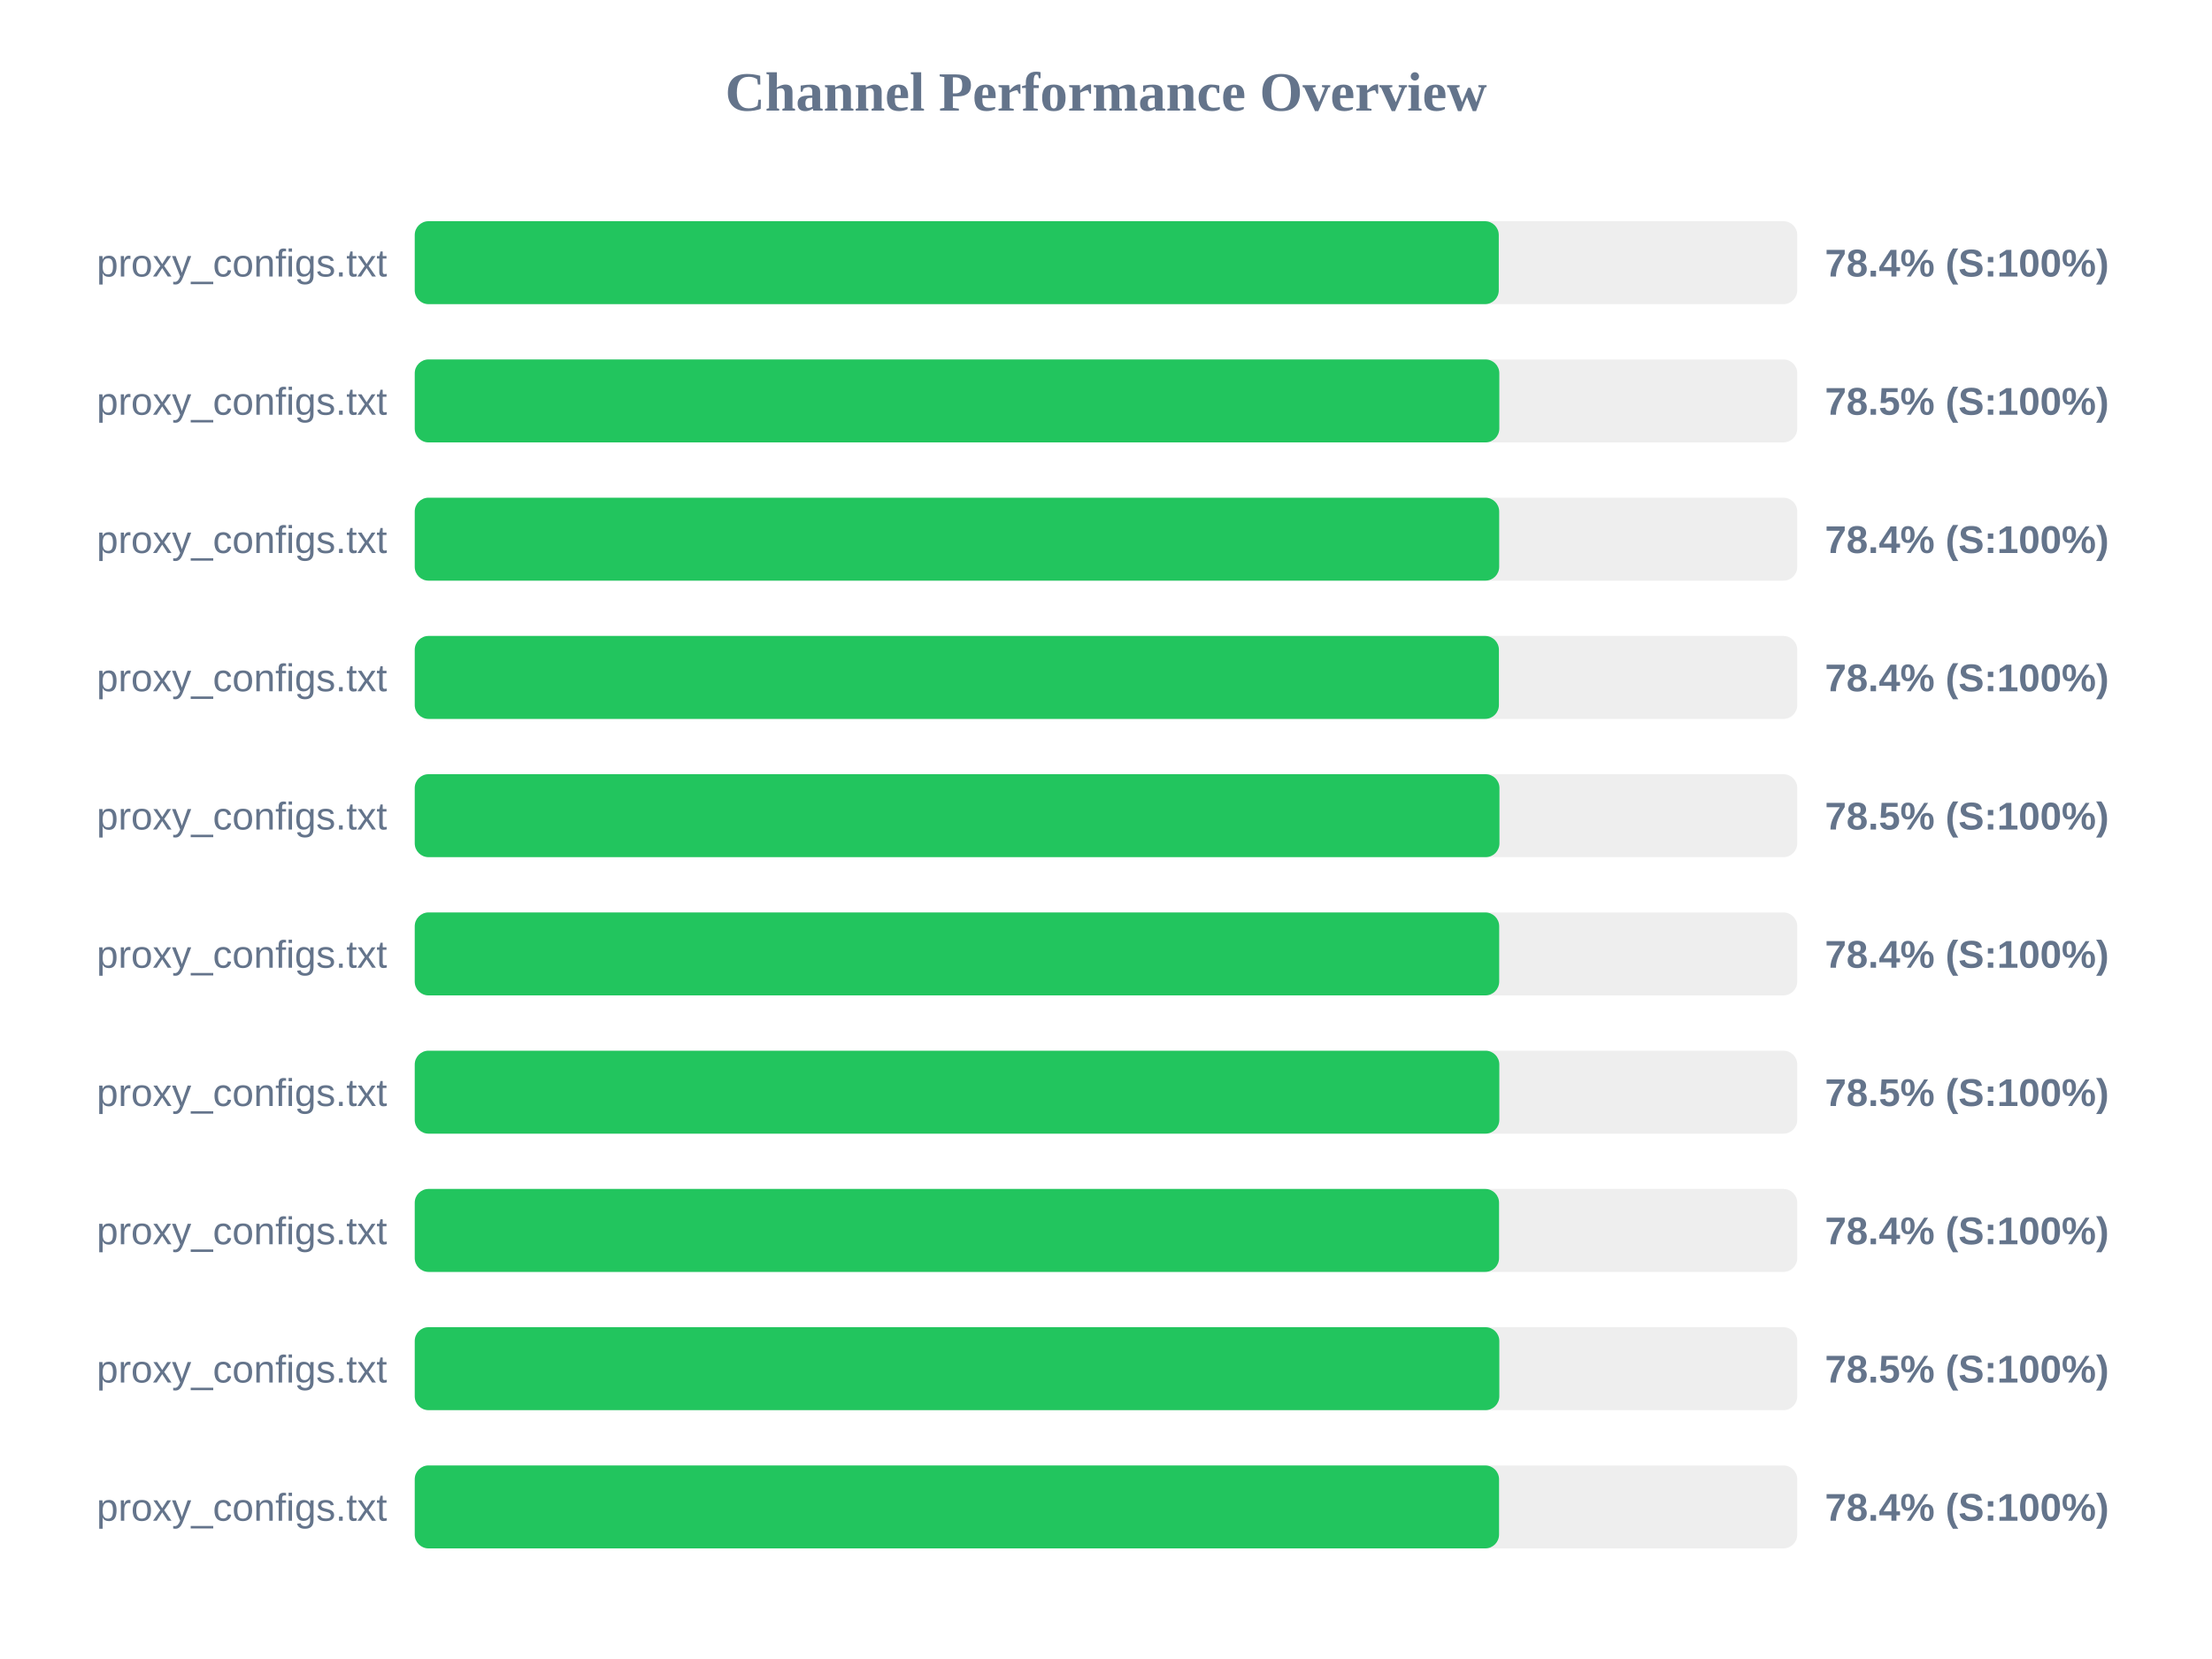
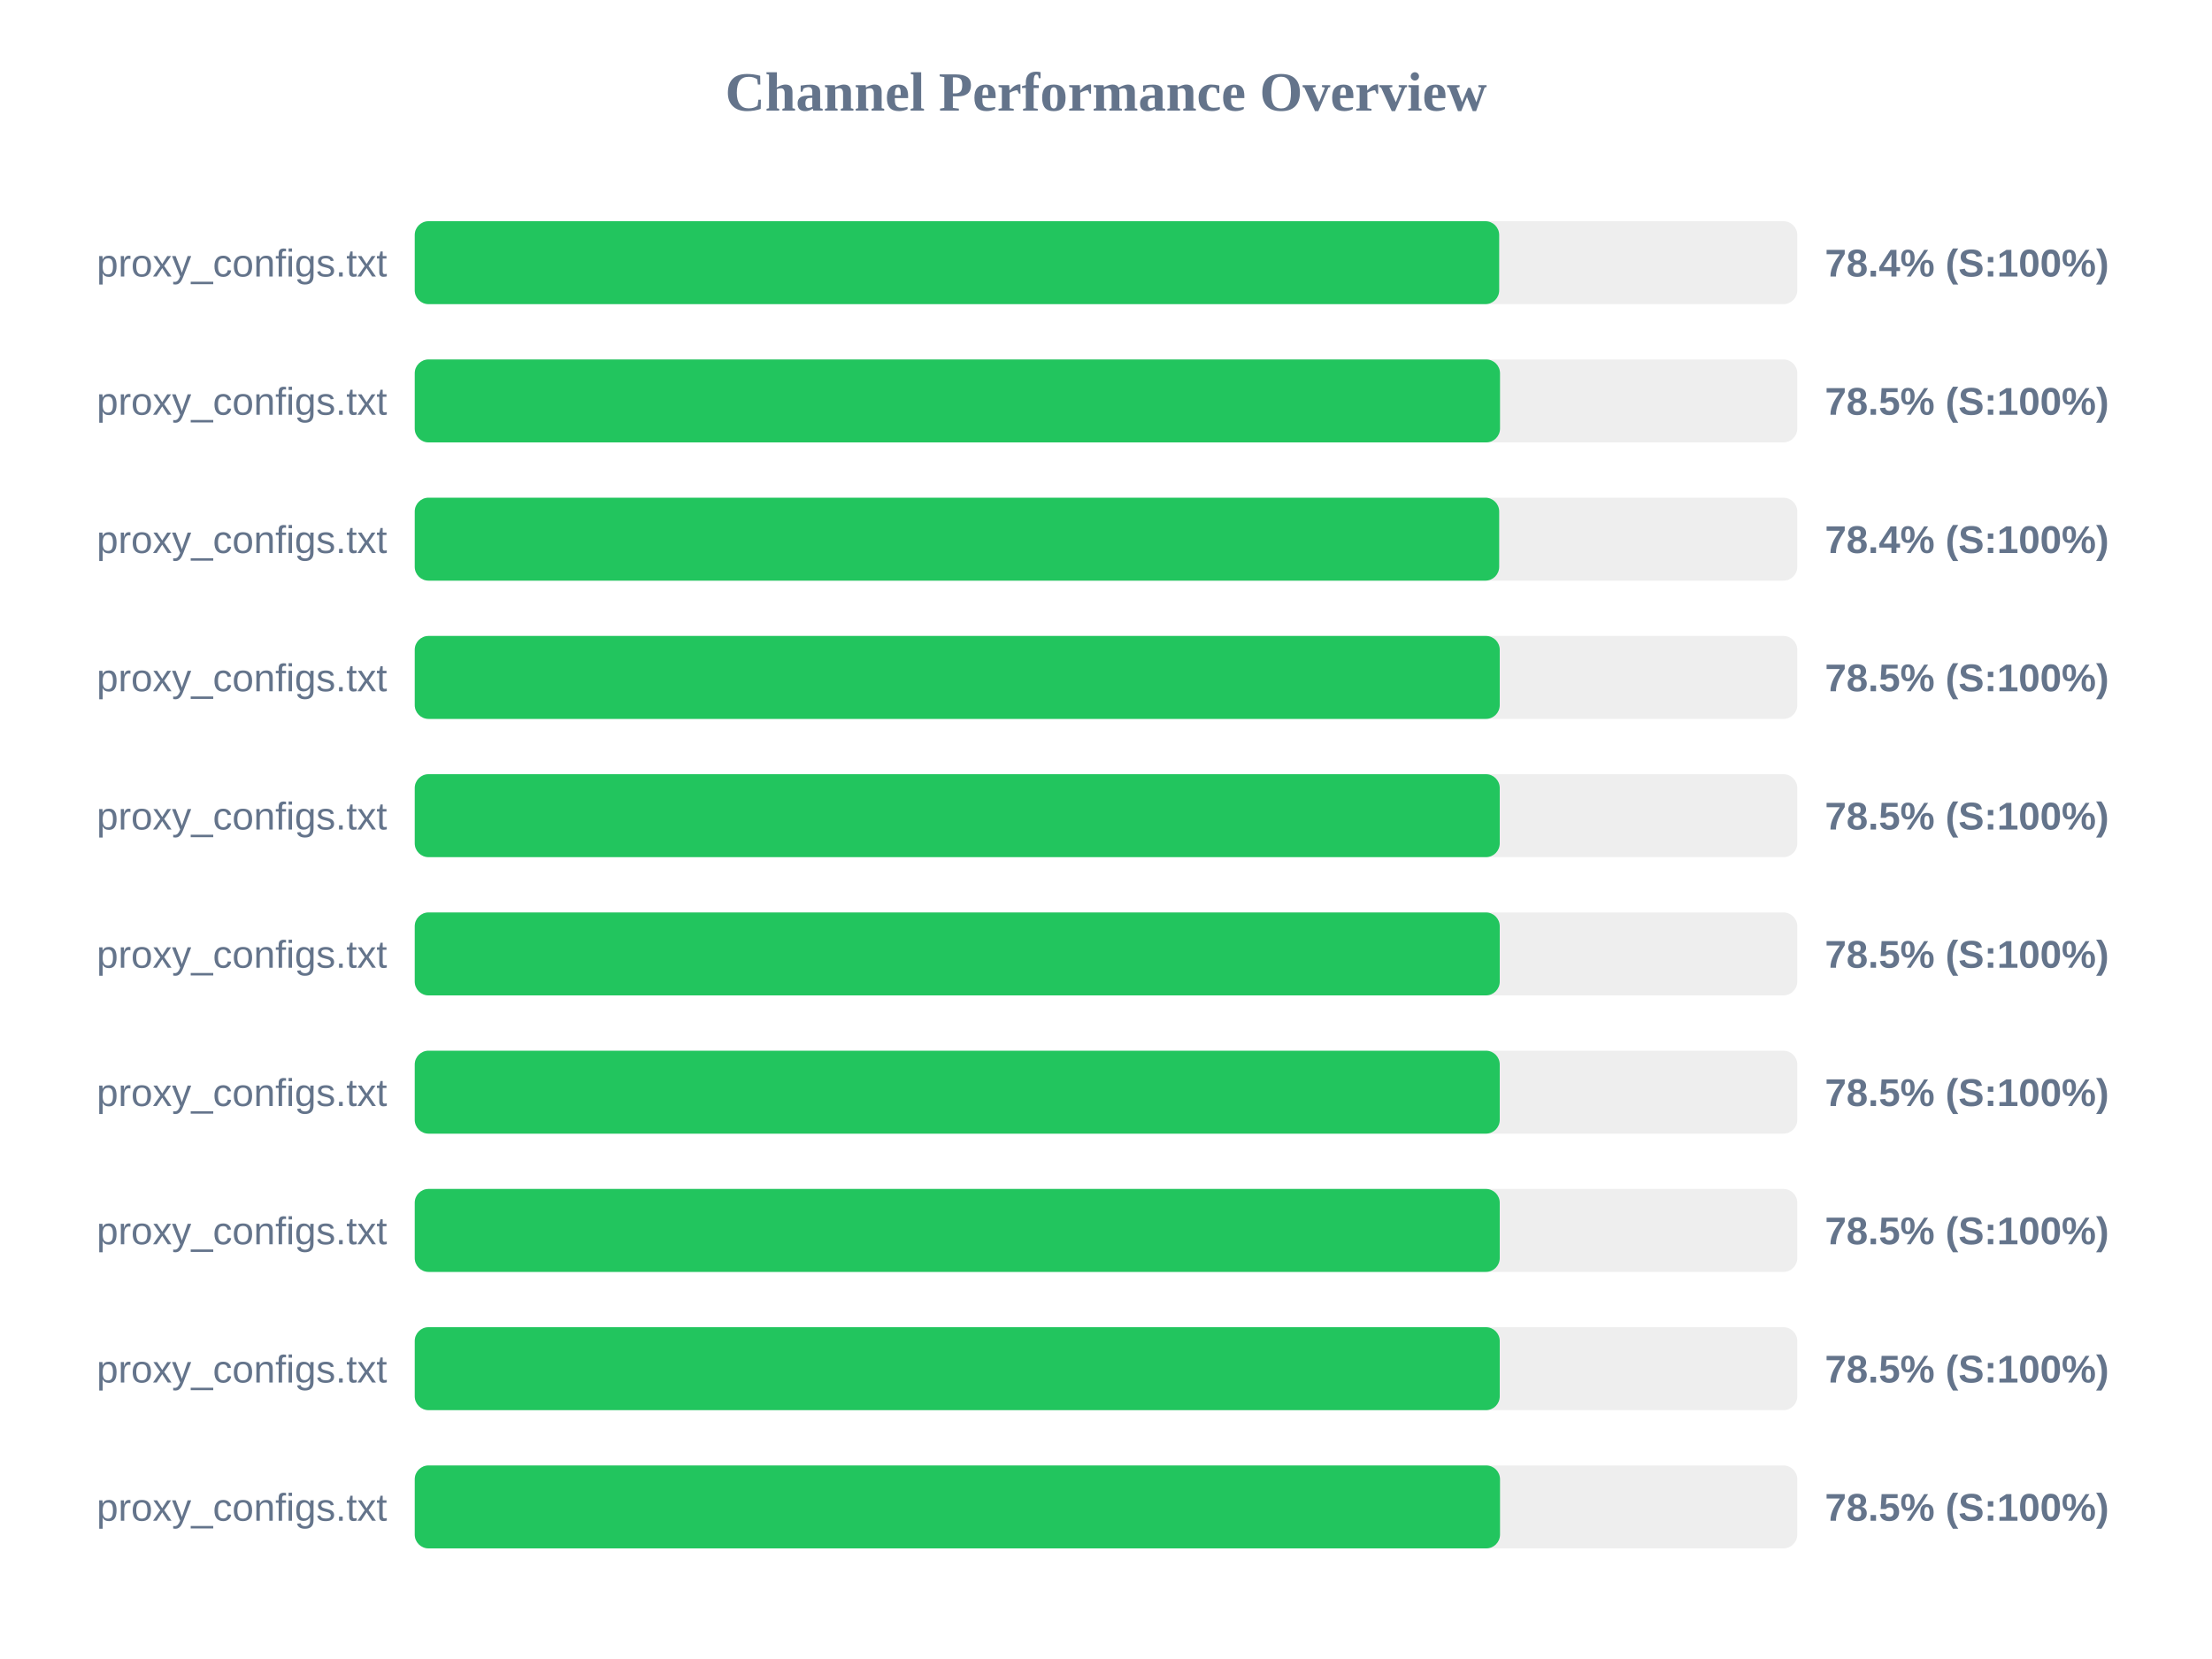
<svg xmlns="http://www.w3.org/2000/svg" width="800" height="600" version="1.1">
  <style>
        .row { font: 14px Arial; fill: #64748b; }
        .score { font: bold 14px Arial; fill: #64748b; }
    </style>
  <text x="400" y="40" text-anchor="middle" font-size="20px" font-weight="bold" fill="#64748b">Channel Performance Overview</text>
  <rect x="150" y="80" width="500" height="30" fill="#eee" rx="5" />
-   <rect x="150" y="80" width="392.05" height="30" fill="#22c55e" rx="5" />
+   <rect x="150" y="80" width="392.2" height="30" fill="#22c55e" rx="5" />
  <text x="140" y="100" text-anchor="end" class="row">proxy_configs.txt</text>
  <text x="660" y="100" text-anchor="start" class="score">78.4% (S:100%)</text>
  <rect x="150" y="130" width="500" height="30" fill="#eee" rx="5" />
-   <rect x="150" y="130" width="392.25" height="30" fill="#22c55e" rx="5" />
+   <rect x="150" y="130" width="392.5" height="30" fill="#22c55e" rx="5" />
  <text x="140" y="150" text-anchor="end" class="row">proxy_configs.txt</text>
  <text x="660" y="150" text-anchor="start" class="score">78.5% (S:100%)</text>
  <rect x="150" y="180" width="500" height="30" fill="#eee" rx="5" />
  <rect x="150" y="180" width="392.2" height="30" fill="#22c55e" rx="5" />
  <text x="140" y="200" text-anchor="end" class="row">proxy_configs.txt</text>
  <text x="660" y="200" text-anchor="start" class="score">78.4% (S:100%)</text>
  <rect x="150" y="230" width="500" height="30" fill="#eee" rx="5" />
-   <rect x="150" y="230" width="392.1" height="30" fill="#22c55e" rx="5" />
+   <rect x="150" y="230" width="392.4" height="30" fill="#22c55e" rx="5" />
  <text x="140" y="250" text-anchor="end" class="row">proxy_configs.txt</text>
-   <text x="660" y="250" text-anchor="start" class="score">78.4% (S:100%)</text>
+   <text x="660" y="250" text-anchor="start" class="score">78.5% (S:100%)</text>
  <rect x="150" y="280" width="500" height="30" fill="#eee" rx="5" />
-   <rect x="150" y="280" width="392.3" height="30" fill="#22c55e" rx="5" />
+   <rect x="150" y="280" width="392.4" height="30" fill="#22c55e" rx="5" />
  <text x="140" y="300" text-anchor="end" class="row">proxy_configs.txt</text>
  <text x="660" y="300" text-anchor="start" class="score">78.5% (S:100%)</text>
  <rect x="150" y="330" width="500" height="30" fill="#eee" rx="5" />
-   <rect x="150" y="330" width="392.2" height="30" fill="#22c55e" rx="5" />
+   <rect x="150" y="330" width="392.4" height="30" fill="#22c55e" rx="5" />
  <text x="140" y="350" text-anchor="end" class="row">proxy_configs.txt</text>
-   <text x="660" y="350" text-anchor="start" class="score">78.4% (S:100%)</text>
+   <text x="660" y="350" text-anchor="start" class="score">78.5% (S:100%)</text>
  <rect x="150" y="380" width="500" height="30" fill="#eee" rx="5" />
-   <rect x="150" y="380" width="392.25" height="30" fill="#22c55e" rx="5" />
+   <rect x="150" y="380" width="392.4" height="30" fill="#22c55e" rx="5" />
  <text x="140" y="400" text-anchor="end" class="row">proxy_configs.txt</text>
  <text x="660" y="400" text-anchor="start" class="score">78.5% (S:100%)</text>
  <rect x="150" y="430" width="500" height="30" fill="#eee" rx="5" />
-   <rect x="150" y="430" width="392.15" height="30" fill="#22c55e" rx="5" />
+   <rect x="150" y="430" width="392.4" height="30" fill="#22c55e" rx="5" />
  <text x="140" y="450" text-anchor="end" class="row">proxy_configs.txt</text>
-   <text x="660" y="450" text-anchor="start" class="score">78.4% (S:100%)</text>
+   <text x="660" y="450" text-anchor="start" class="score">78.5% (S:100%)</text>
  <rect x="150" y="480" width="500" height="30" fill="#eee" rx="5" />
-   <rect x="150" y="480" width="392.25" height="30" fill="#22c55e" rx="5" />
+   <rect x="150" y="480" width="392.4" height="30" fill="#22c55e" rx="5" />
  <text x="140" y="500" text-anchor="end" class="row">proxy_configs.txt</text>
  <text x="660" y="500" text-anchor="start" class="score">78.5% (S:100%)</text>
  <rect x="150" y="530" width="500" height="30" fill="#eee" rx="5" />
-   <rect x="150" y="530" width="392.15" height="30" fill="#22c55e" rx="5" />
+   <rect x="150" y="530" width="392.5" height="30" fill="#22c55e" rx="5" />
  <text x="140" y="550" text-anchor="end" class="row">proxy_configs.txt</text>
-   <text x="660" y="550" text-anchor="start" class="score">78.4% (S:100%)</text>
+   <text x="660" y="550" text-anchor="start" class="score">78.5% (S:100%)</text>
</svg>
